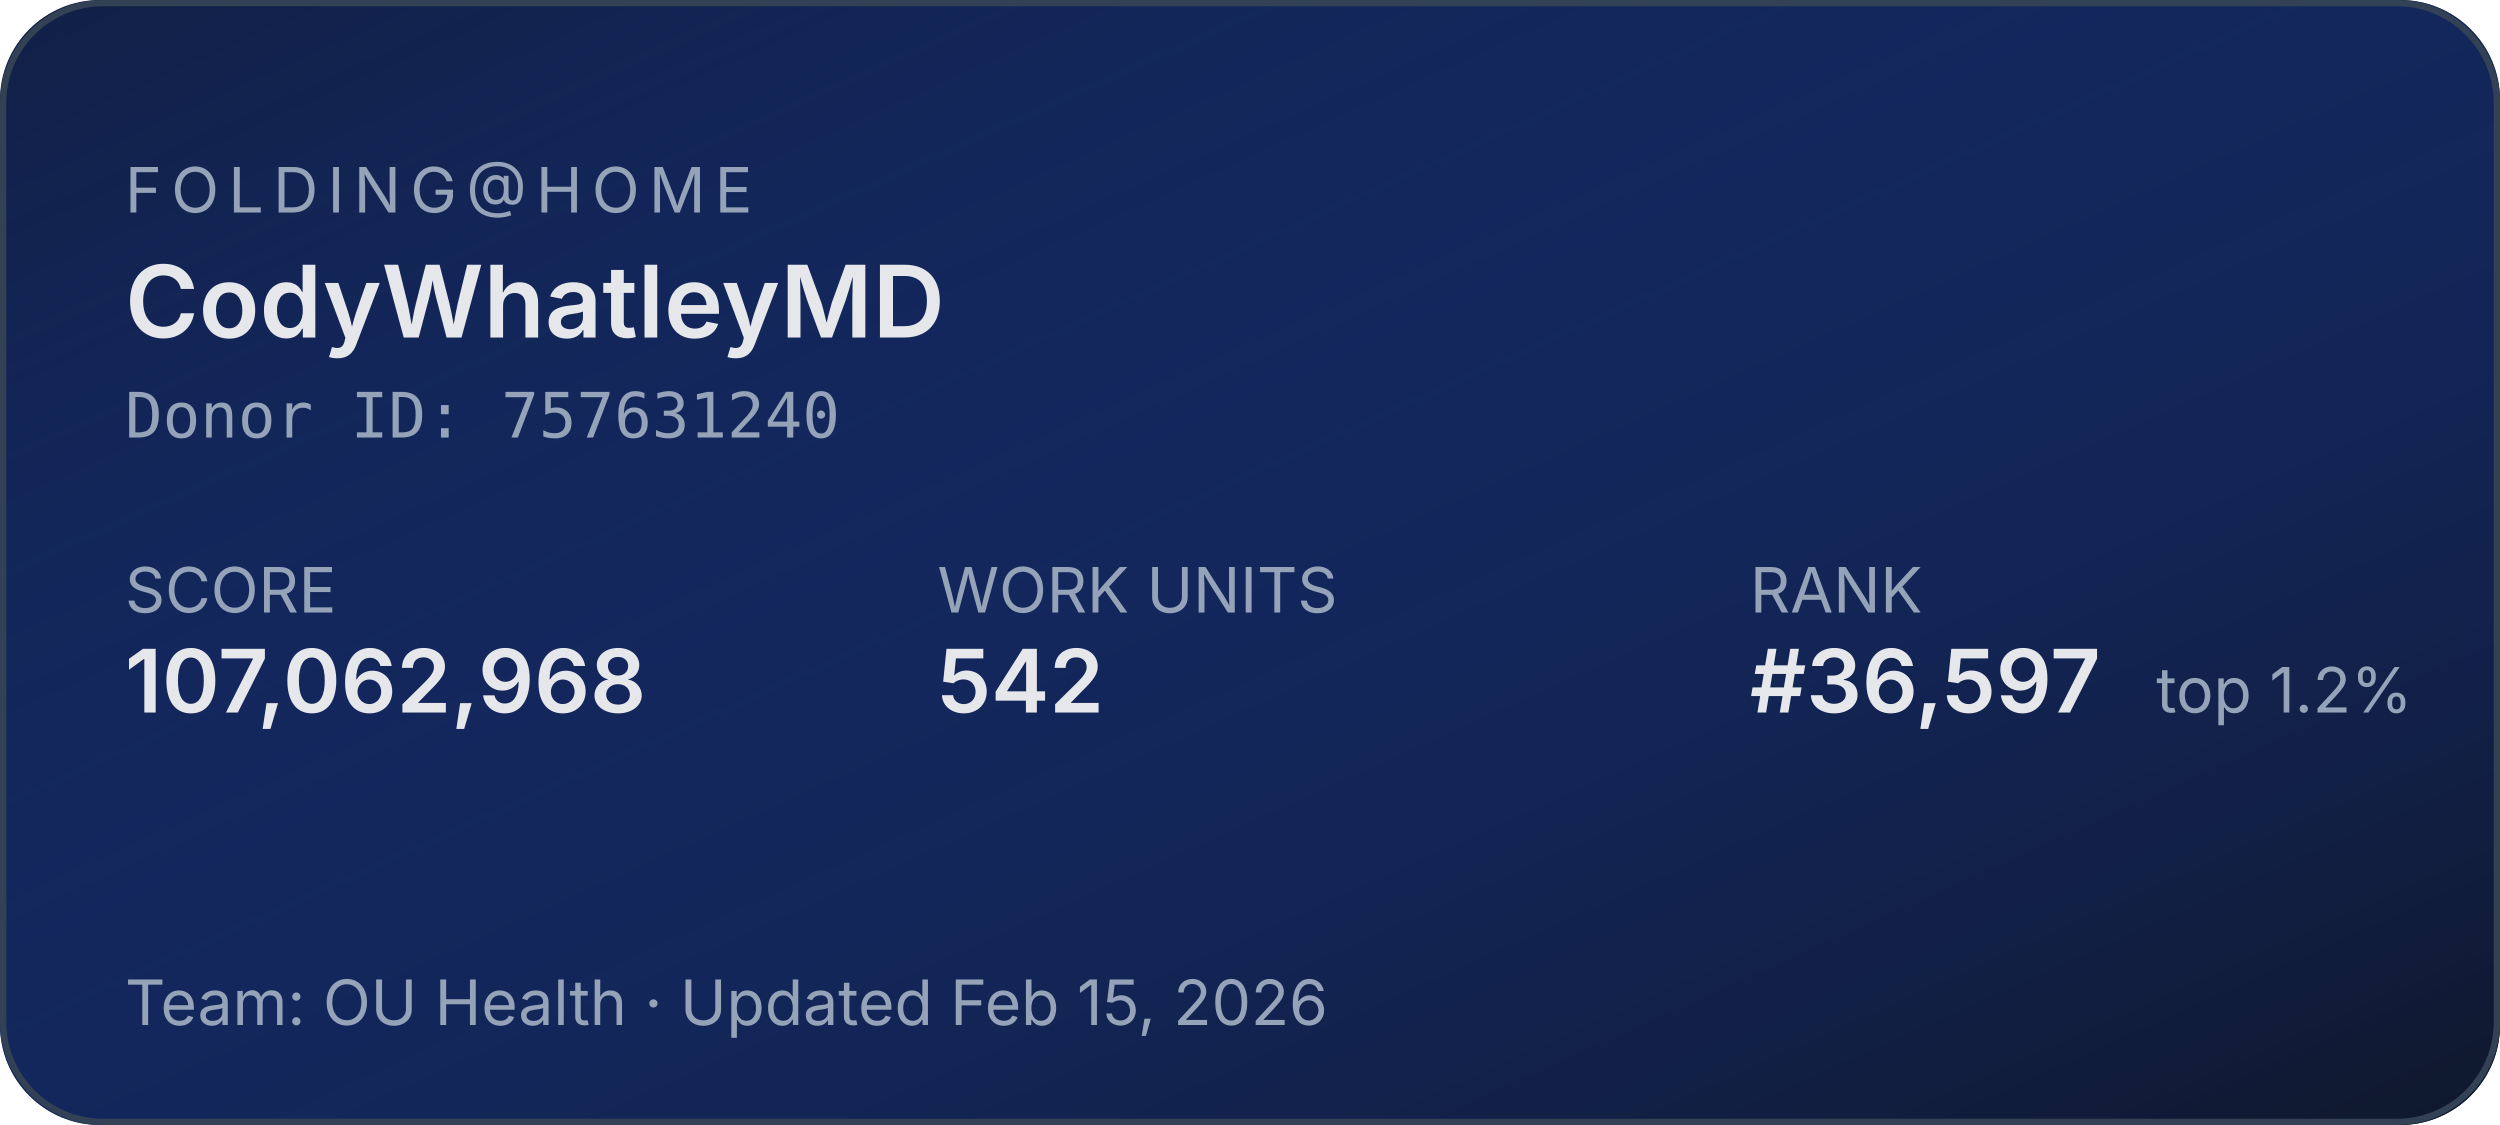
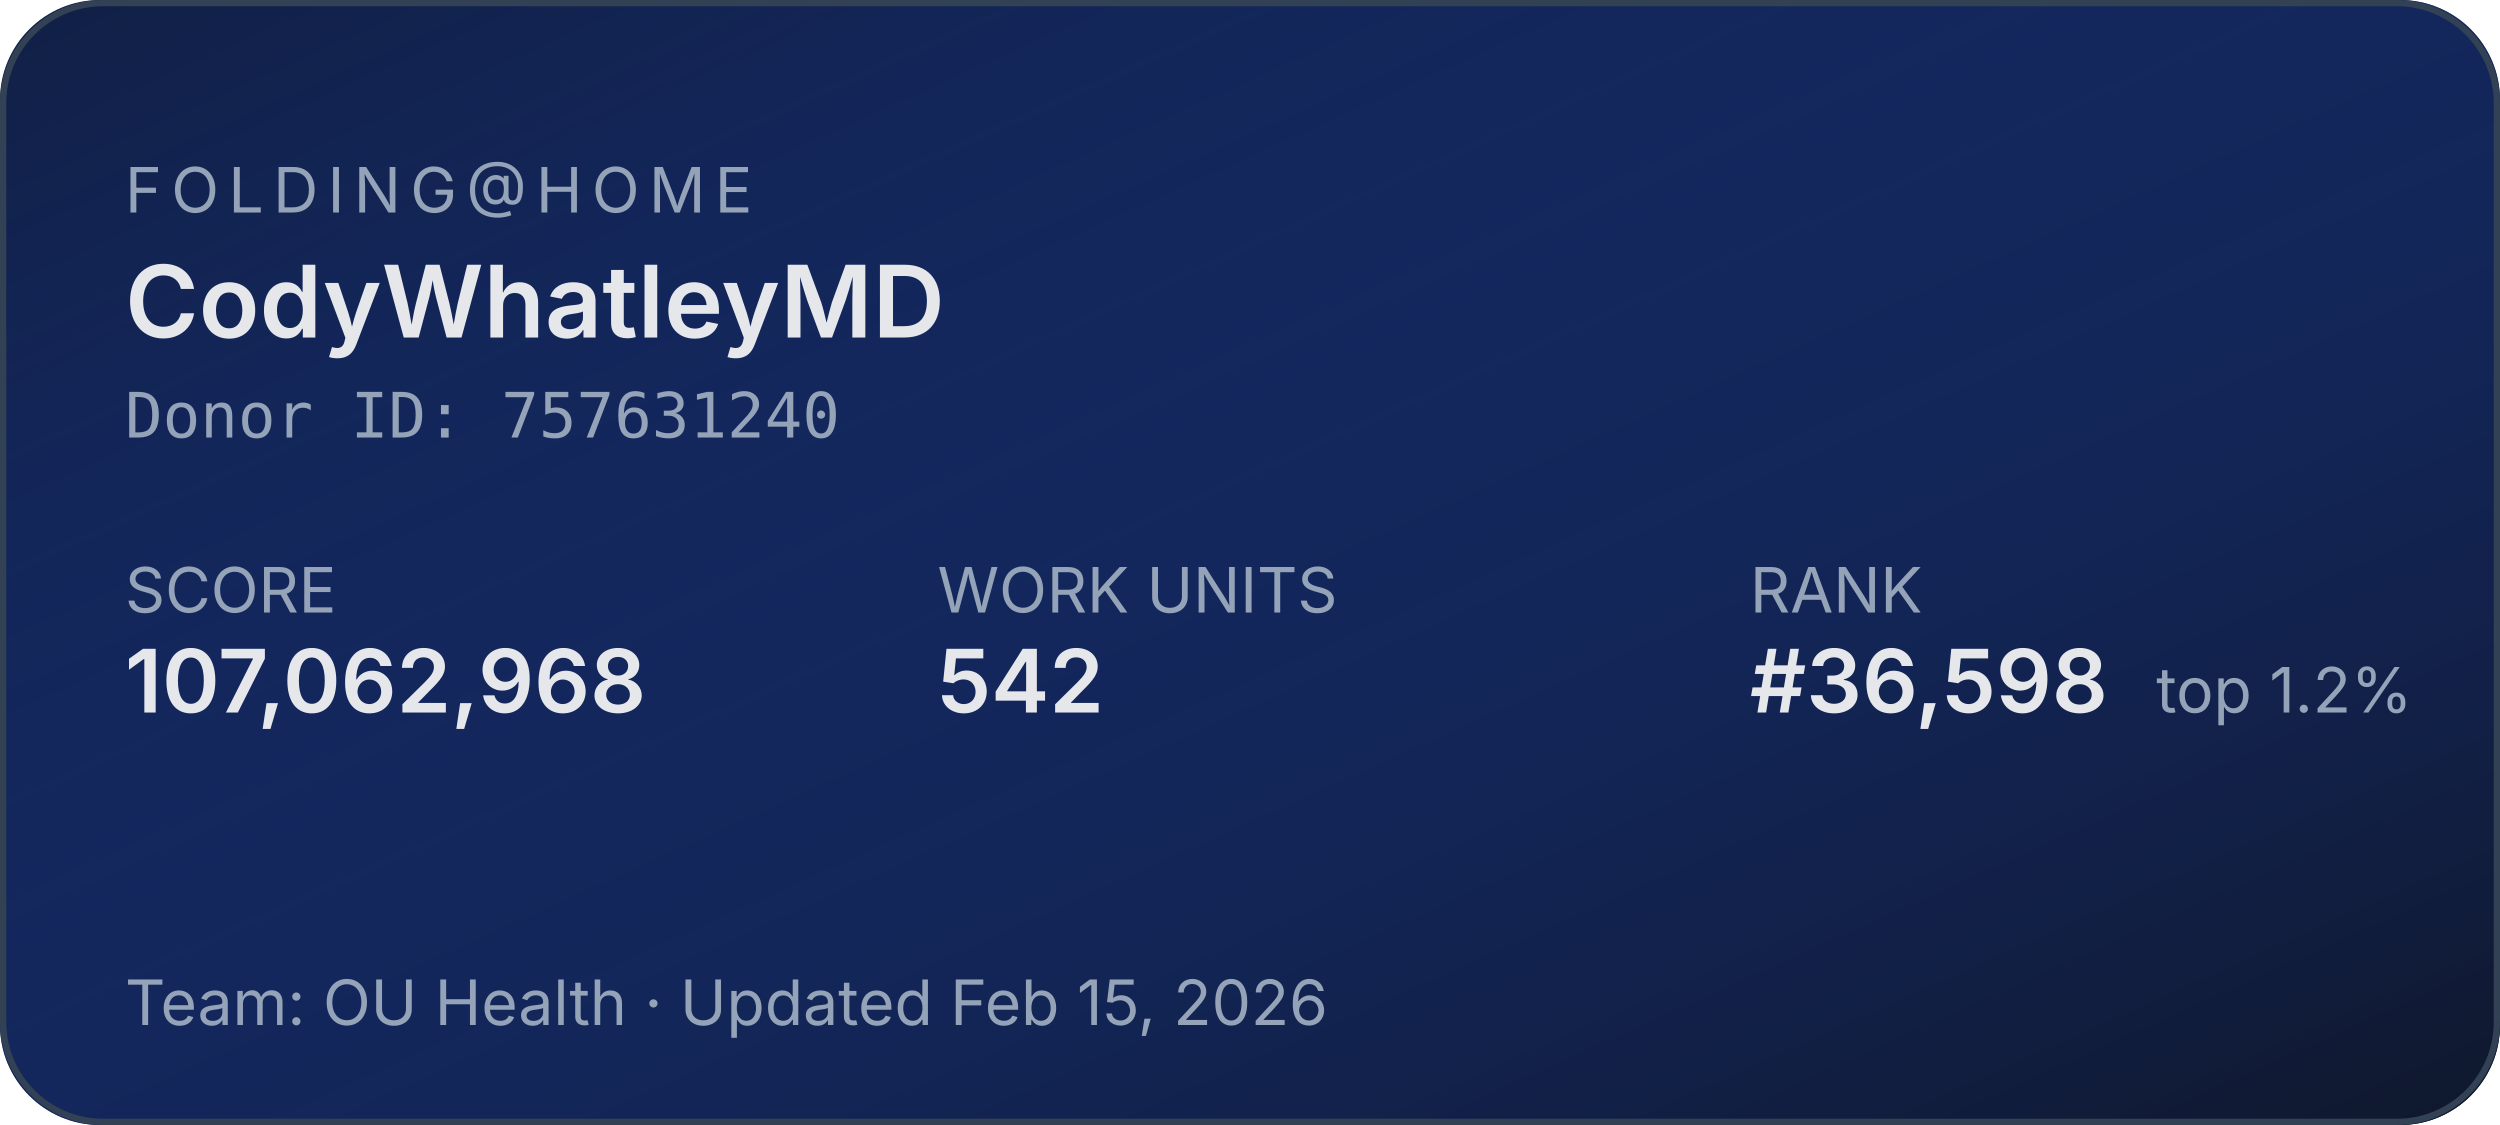
<svg xmlns="http://www.w3.org/2000/svg" width="400" height="180" role="img" aria-label="Folding@home stats for CodyWhatleyMD">
  <defs>
    <linearGradient id="bg" x1="0" y1="0" x2="1" y2="1">
      <stop offset="0%" stop-color="#1d4ed8" stop-opacity="0.15" />
      <stop offset="100%" stop-color="#0f172a" stop-opacity="1" />
    </linearGradient>
  </defs>
  <rect width="400" height="180" rx="16" fill="#0f172a" />
  <rect width="400" height="180" rx="16" fill="url(#bg)" />
  <rect x="0.5" y="0.5" width="399" height="179" rx="16" fill="none" stroke="#334155" stroke-width="1" />
  <g font-family="system-ui,-apple-system,sans-serif">
    <text x="20" y="34" fill="#94a3b8" font-size="10" letter-spacing="1.5" text-transform="uppercase">FOLDING@HOME</text>
    <text x="20" y="54" fill="#e5e7eb" font-size="16" font-weight="600">CodyWhatleyMD</text>
    <text x="20" y="70" fill="#94a3b8" font-size="10" font-family="ui-monospace,monospace">Donor ID: 757631240</text>
    <text x="20" y="98" fill="#94a3b8" font-size="10">SCORE</text>
    <text x="20" y="114" fill="#e5e7eb" font-size="14" font-weight="600">107,062,968</text>
    <text x="150" y="98" fill="#94a3b8" font-size="10">WORK UNITS</text>
    <text x="150" y="114" fill="#e5e7eb" font-size="14" font-weight="600">542</text>
    <text x="280" y="98" fill="#94a3b8" font-size="10">RANK</text>
-     <text x="280" y="114" fill="#e5e7eb" font-size="14" font-weight="600">#36,597</text>
+     <text x="280" y="114" fill="#e5e7eb" font-size="14" font-weight="600">#36,598</text>
    <text x="345" y="114" fill="#94a3b8" font-size="10">top 1.2%</text>
    <text x="20" y="164" fill="#94a3b8" font-size="10">Team: OU Health  ·  Updated Feb 15, 2026</text>
  </g>
</svg>
